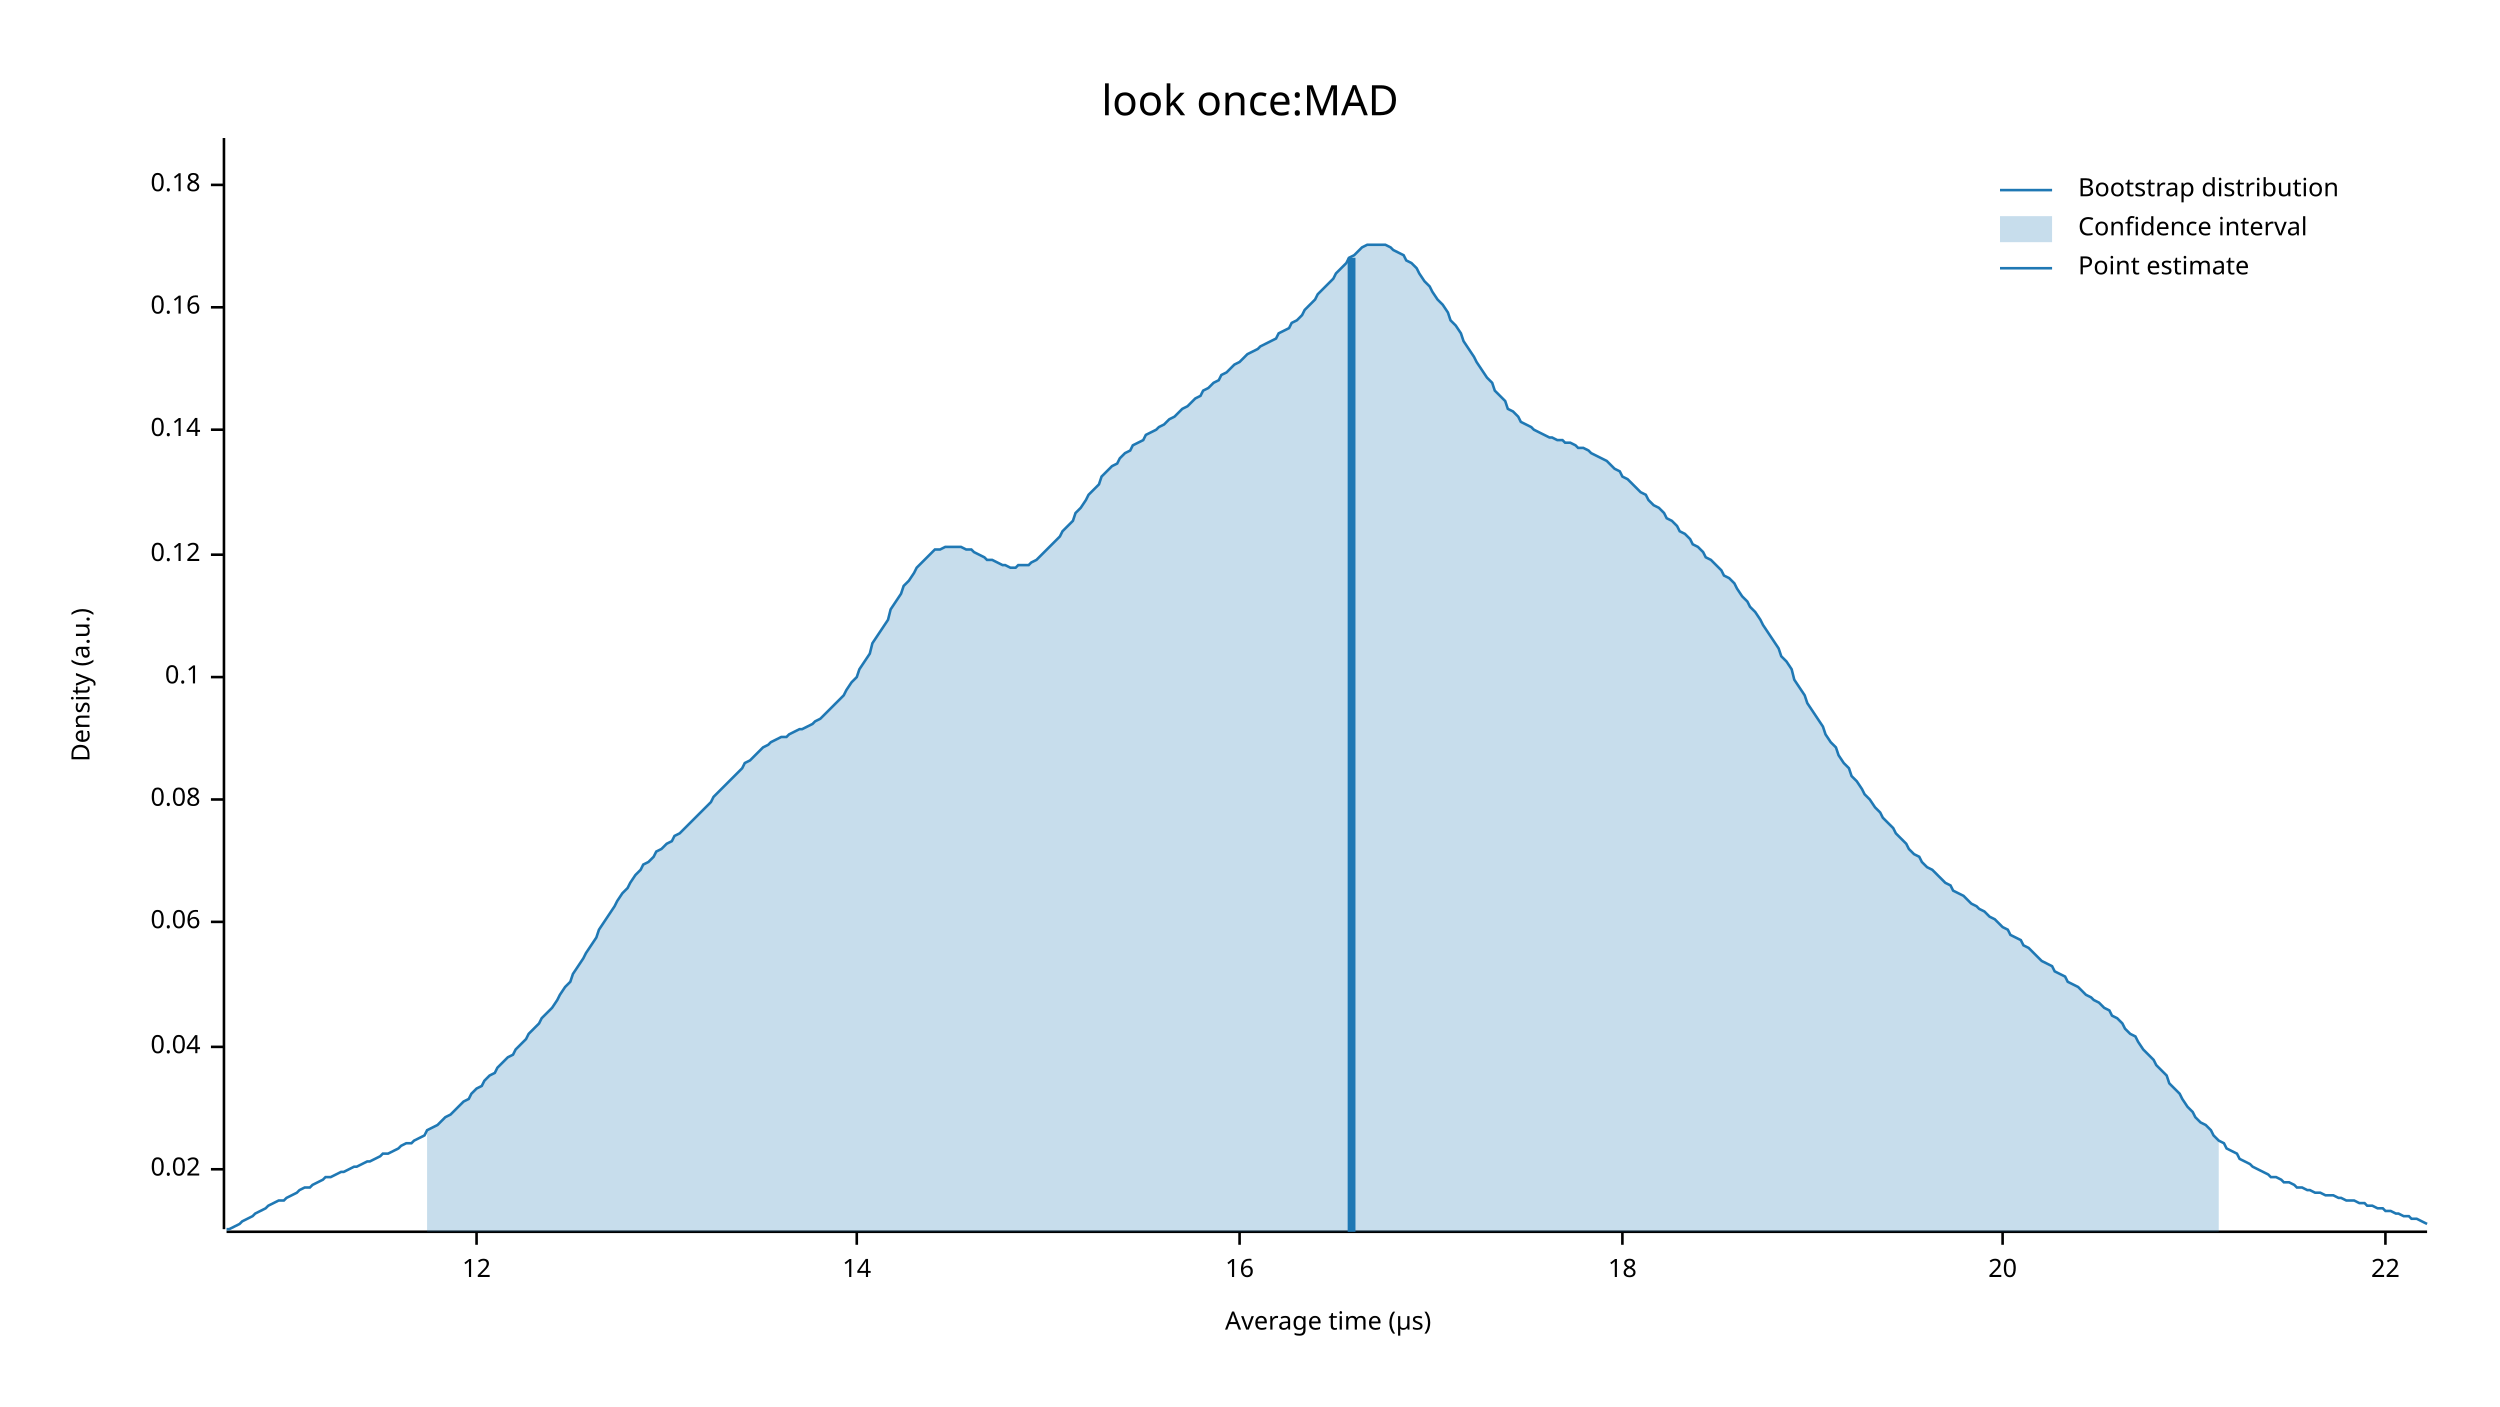
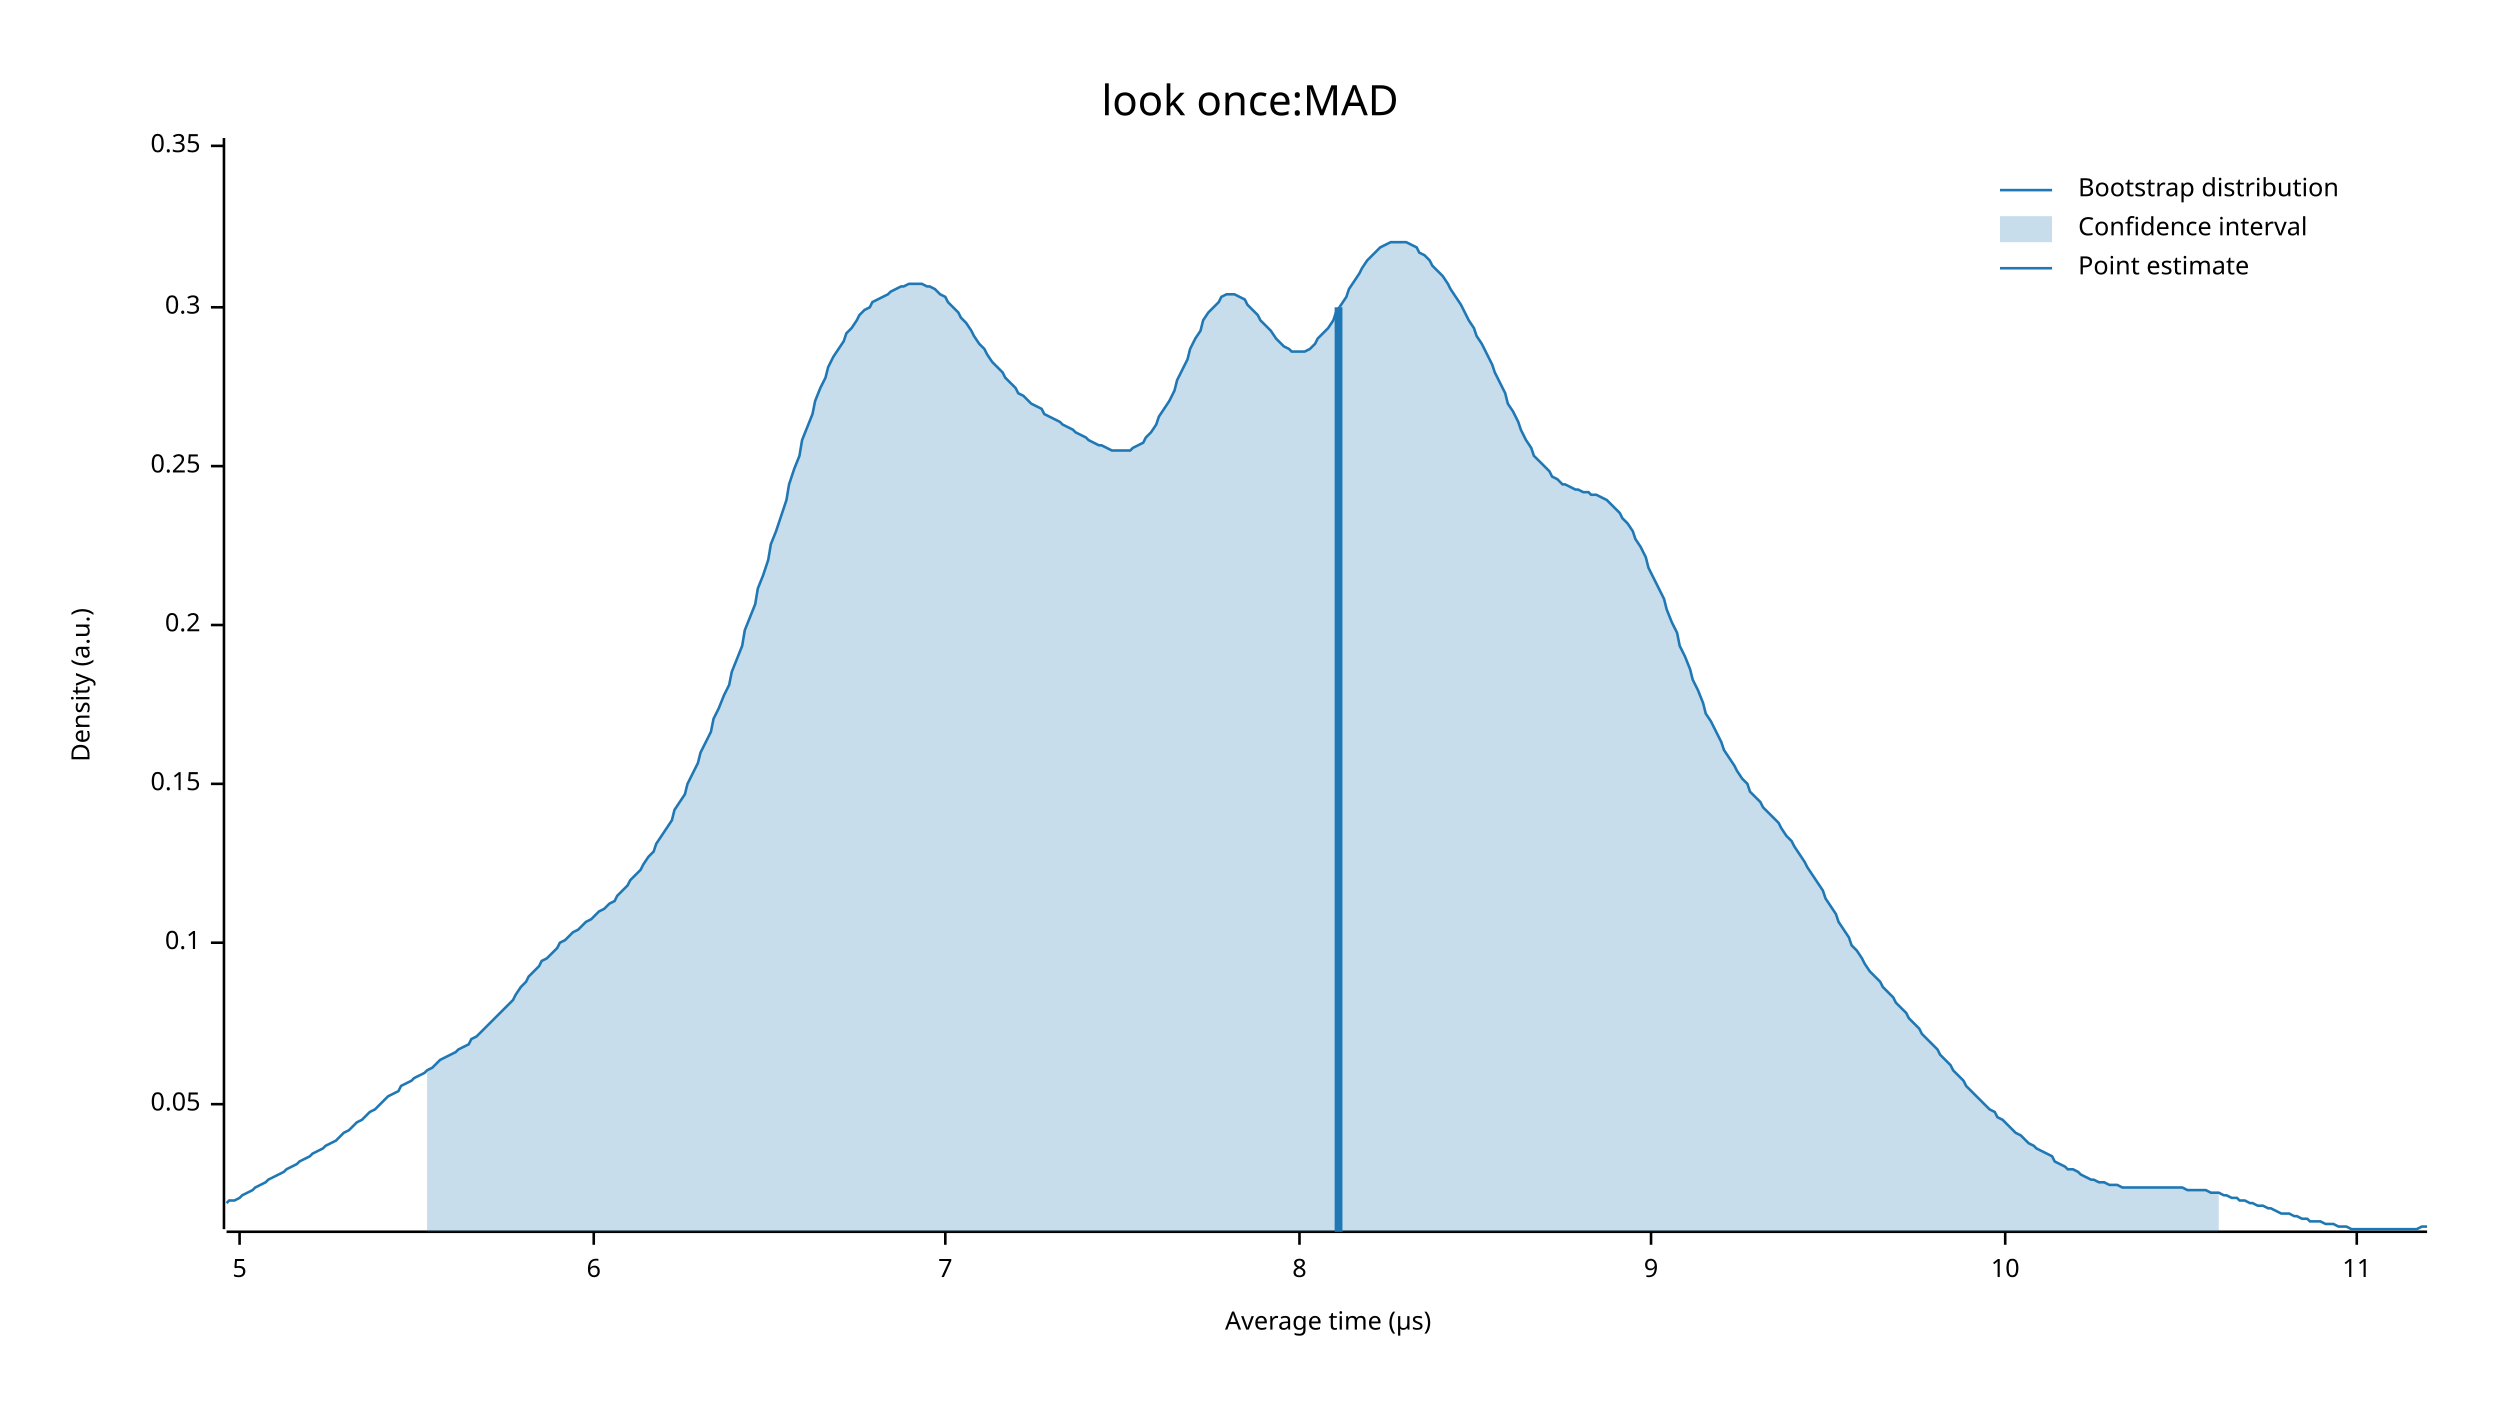
<svg xmlns="http://www.w3.org/2000/svg" width="960" height="540" viewBox="0 0 960 540">
  <text x="480" y="32" dy="0.76em" text-anchor="middle" font-family="sans-serif" font-size="16.129" opacity="1" fill="#000000">
look once:MAD
</text>
  <text x="27" y="263" dy="0.76em" text-anchor="middle" font-family="sans-serif" font-size="9.677" opacity="1" fill="#000000" transform="rotate(270, 27, 263)">
Density (a.u.)
</text>
  <text x="510" y="513" dy="-0.5ex" text-anchor="middle" font-family="sans-serif" font-size="9.677" opacity="1" fill="#000000">
Average time (µs)
</text>
  <polyline fill="none" opacity="1" stroke="#000000" stroke-width="1" points="86,53 86,472 " />
-   <text x="77" y="449" dy="0.5ex" text-anchor="end" font-family="sans-serif" font-size="9.677" opacity="1" fill="#000000">
- 0.02
+   <text x="77" y="424" dy="0.5ex" text-anchor="end" font-family="sans-serif" font-size="9.677" opacity="1" fill="#000000">
+ 0.05
</text>
-   <polyline fill="none" opacity="1" stroke="#000000" stroke-width="1" points="81,449 86,449 " />
-   <text x="77" y="402" dy="0.5ex" text-anchor="end" font-family="sans-serif" font-size="9.677" opacity="1" fill="#000000">
- 0.04
- </text>
-   <polyline fill="none" opacity="1" stroke="#000000" stroke-width="1" points="81,402 86,402 " />
-   <text x="77" y="354" dy="0.5ex" text-anchor="end" font-family="sans-serif" font-size="9.677" opacity="1" fill="#000000">
- 0.06
- </text>
-   <polyline fill="none" opacity="1" stroke="#000000" stroke-width="1" points="81,354 86,354 " />
-   <text x="77" y="307" dy="0.5ex" text-anchor="end" font-family="sans-serif" font-size="9.677" opacity="1" fill="#000000">
- 0.08
- </text>
-   <polyline fill="none" opacity="1" stroke="#000000" stroke-width="1" points="81,307 86,307 " />
-   <text x="77" y="260" dy="0.5ex" text-anchor="end" font-family="sans-serif" font-size="9.677" opacity="1" fill="#000000">
+   <polyline fill="none" opacity="1" stroke="#000000" stroke-width="1" points="81,424 86,424 " />
+   <text x="77" y="362" dy="0.5ex" text-anchor="end" font-family="sans-serif" font-size="9.677" opacity="1" fill="#000000">
0.1
</text>
-   <polyline fill="none" opacity="1" stroke="#000000" stroke-width="1" points="81,260 86,260 " />
-   <text x="77" y="213" dy="0.5ex" text-anchor="end" font-family="sans-serif" font-size="9.677" opacity="1" fill="#000000">
- 0.12
+   <polyline fill="none" opacity="1" stroke="#000000" stroke-width="1" points="81,362 86,362 " />
+   <text x="77" y="301" dy="0.5ex" text-anchor="end" font-family="sans-serif" font-size="9.677" opacity="1" fill="#000000">
+ 0.15
</text>
-   <polyline fill="none" opacity="1" stroke="#000000" stroke-width="1" points="81,213 86,213 " />
-   <text x="77" y="165" dy="0.5ex" text-anchor="end" font-family="sans-serif" font-size="9.677" opacity="1" fill="#000000">
- 0.14
+   <polyline fill="none" opacity="1" stroke="#000000" stroke-width="1" points="81,301 86,301 " />
+   <text x="77" y="240" dy="0.5ex" text-anchor="end" font-family="sans-serif" font-size="9.677" opacity="1" fill="#000000">
+ 0.2
</text>
-   <polyline fill="none" opacity="1" stroke="#000000" stroke-width="1" points="81,165 86,165 " />
+   <polyline fill="none" opacity="1" stroke="#000000" stroke-width="1" points="81,240 86,240 " />
+   <text x="77" y="179" dy="0.5ex" text-anchor="end" font-family="sans-serif" font-size="9.677" opacity="1" fill="#000000">
+ 0.25
+ </text>
+   <polyline fill="none" opacity="1" stroke="#000000" stroke-width="1" points="81,179 86,179 " />
  <text x="77" y="118" dy="0.5ex" text-anchor="end" font-family="sans-serif" font-size="9.677" opacity="1" fill="#000000">
- 0.16
+ 0.3
</text>
  <polyline fill="none" opacity="1" stroke="#000000" stroke-width="1" points="81,118 86,118 " />
-   <text x="77" y="71" dy="0.5ex" text-anchor="end" font-family="sans-serif" font-size="9.677" opacity="1" fill="#000000">
- 0.18
+   <text x="77" y="56" dy="0.5ex" text-anchor="end" font-family="sans-serif" font-size="9.677" opacity="1" fill="#000000">
+ 0.35
</text>
-   <polyline fill="none" opacity="1" stroke="#000000" stroke-width="1" points="81,71 86,71 " />
+   <polyline fill="none" opacity="1" stroke="#000000" stroke-width="1" points="81,56 86,56 " />
  <polyline fill="none" opacity="1" stroke="#000000" stroke-width="1" points="87,473 932,473 " />
-   <text x="183" y="483" dy="0.76em" text-anchor="middle" font-family="sans-serif" font-size="9.677" opacity="1" fill="#000000">
- 12
+   <text x="92" y="483" dy="0.76em" text-anchor="middle" font-family="sans-serif" font-size="9.677" opacity="1" fill="#000000">
+ 5
</text>
-   <polyline fill="none" opacity="1" stroke="#000000" stroke-width="1" points="183,473 183,478 " />
-   <text x="329" y="483" dy="0.76em" text-anchor="middle" font-family="sans-serif" font-size="9.677" opacity="1" fill="#000000">
- 14
+   <polyline fill="none" opacity="1" stroke="#000000" stroke-width="1" points="92,473 92,478 " />
+   <text x="228" y="483" dy="0.76em" text-anchor="middle" font-family="sans-serif" font-size="9.677" opacity="1" fill="#000000">
+ 6
</text>
-   <polyline fill="none" opacity="1" stroke="#000000" stroke-width="1" points="329,473 329,478 " />
-   <text x="476" y="483" dy="0.76em" text-anchor="middle" font-family="sans-serif" font-size="9.677" opacity="1" fill="#000000">
- 16
+   <polyline fill="none" opacity="1" stroke="#000000" stroke-width="1" points="228,473 228,478 " />
+   <text x="363" y="483" dy="0.76em" text-anchor="middle" font-family="sans-serif" font-size="9.677" opacity="1" fill="#000000">
+ 7
</text>
-   <polyline fill="none" opacity="1" stroke="#000000" stroke-width="1" points="476,473 476,478 " />
-   <text x="623" y="483" dy="0.76em" text-anchor="middle" font-family="sans-serif" font-size="9.677" opacity="1" fill="#000000">
- 18
+   <polyline fill="none" opacity="1" stroke="#000000" stroke-width="1" points="363,473 363,478 " />
+   <text x="499" y="483" dy="0.76em" text-anchor="middle" font-family="sans-serif" font-size="9.677" opacity="1" fill="#000000">
+ 8
</text>
-   <polyline fill="none" opacity="1" stroke="#000000" stroke-width="1" points="623,473 623,478 " />
-   <text x="769" y="483" dy="0.76em" text-anchor="middle" font-family="sans-serif" font-size="9.677" opacity="1" fill="#000000">
- 20
+   <polyline fill="none" opacity="1" stroke="#000000" stroke-width="1" points="499,473 499,478 " />
+   <text x="634" y="483" dy="0.76em" text-anchor="middle" font-family="sans-serif" font-size="9.677" opacity="1" fill="#000000">
+ 9
</text>
-   <polyline fill="none" opacity="1" stroke="#000000" stroke-width="1" points="769,473 769,478 " />
-   <text x="916" y="483" dy="0.76em" text-anchor="middle" font-family="sans-serif" font-size="9.677" opacity="1" fill="#000000">
- 22
+   <polyline fill="none" opacity="1" stroke="#000000" stroke-width="1" points="634,473 634,478 " />
+   <text x="770" y="483" dy="0.76em" text-anchor="middle" font-family="sans-serif" font-size="9.677" opacity="1" fill="#000000">
+ 10
</text>
-   <polyline fill="none" opacity="1" stroke="#000000" stroke-width="1" points="916,473 916,478 " />
-   <polyline fill="none" opacity="1" stroke="#1F78B4" stroke-width="1" points="87,472 88,472 90,471 92,470 93,469 95,468 97,467 98,466 100,465 102,464 103,463 105,462 107,461 109,461 110,460 112,459 114,458 115,457 117,456 119,456 120,455 122,454 124,453 125,452 127,452 129,451 131,450 132,450 134,449 136,448 137,448 139,447 141,446 142,446 144,445 146,444 147,443 149,443 151,442 153,441 154,440 156,439 158,439 159,438 161,437 163,436 164,434 166,433 168,432 169,431 171,429 173,428 175,426 176,425 178,423 180,422 181,420 183,418 185,417 186,415 188,413 190,412 191,410 193,408 195,406 197,405 198,403 200,401 202,399 203,397 205,395 207,393 208,391 210,389 212,387 214,384 215,382 217,379 219,377 220,374 222,371 224,368 225,366 227,363 229,360 230,357 232,354 234,351 236,348 237,346 239,343 241,341 242,339 244,336 246,334 247,332 249,331 251,329 252,327 254,326 256,324 258,323 259,321 261,320 263,318 264,317 266,315 268,313 269,312 271,310 273,308 274,306 276,304 278,302 280,300 281,299 283,297 285,295 286,293 288,292 290,290 291,289 293,287 295,286 296,285 298,284 300,283 302,283 303,282 305,281 307,280 308,280 310,279 312,278 313,277 315,276 317,274 318,273 320,271 322,269 324,267 325,265 327,262 329,260 330,257 332,254 334,251 335,247 337,244 339,241 341,238 342,234 344,231 346,228 347,225 349,223 351,220 352,218 354,216 356,214 357,213 359,211 361,211 363,210 364,210 366,210 368,210 369,210 371,211 373,211 374,212 376,213 378,214 379,215 381,215 383,216 385,217 386,217 388,218 390,218 391,217 393,217 395,217 396,216 398,215 400,213 401,212 403,210 405,208 407,206 408,204 410,202 412,200 413,197 415,195 417,192 418,190 420,188 422,186 423,183 425,181 427,179 429,178 430,176 432,174 434,173 435,171 437,170 439,169 440,167 442,166 444,165 445,164 447,163 449,161 451,160 452,159 454,157 456,156 457,155 459,153 461,152 462,150 464,149 466,147 468,146 469,144 471,143 473,141 474,140 476,139 478,137 479,136 481,135 483,134 484,133 486,132 488,131 490,130 491,128 493,127 495,126 496,124 498,123 500,121 501,119 503,117 505,115 506,113 508,111 510,109 512,107 513,105 515,103 517,101 518,99 520,98 522,96 523,95 525,94 527,94 528,94 530,94 532,94 534,95 535,96 537,97 539,98 540,100 542,101 544,103 545,105 547,108 549,110 550,112 552,115 554,117 556,120 557,123 559,125 561,128 562,131 564,134 566,137 567,139 569,142 571,145 573,147 574,150 576,152 578,154 579,157 581,158 583,160 584,162 586,163 588,164 589,165 591,166 593,167 595,168 596,168 598,169 600,169 601,170 603,170 605,171 606,172 608,172 610,173 611,174 613,175 615,176 617,177 618,178 620,180 622,181 623,183 625,184 627,186 628,187 630,189 632,190 633,192 635,194 637,195 639,197 640,199 642,200 644,202 645,204 647,205 649,207 650,209 652,210 654,212 655,214 657,215 659,217 661,219 662,221 664,222 666,224 667,226 669,229 671,231 672,233 674,235 676,238 677,240 679,243 681,246 683,249 684,252 686,254 688,257 689,261 691,264 693,267 694,270 696,273 698,276 700,279 701,282 703,285 705,287 706,290 708,293 710,295 711,298 713,300 715,303 716,305 718,307 720,310 722,312 723,314 725,316 727,318 728,320 730,322 732,324 733,326 735,328 737,329 738,331 740,333 742,334 744,336 745,337 747,339 749,340 750,342 752,343 754,344 755,345 757,347 759,348 760,349 762,350 764,352 766,353 767,354 769,356 771,357 772,359 774,360 776,361 777,363 779,364 781,366 782,367 784,369 786,370 788,371 789,373 791,374 793,375 794,377 796,378 798,379 799,380 801,382 803,383 804,384 806,385 808,387 810,388 811,390 813,391 815,393 816,395 818,397 820,398 821,400 823,403 825,405 827,407 828,409 830,411 832,413 833,416 835,418 837,420 838,422 840,425 842,427 843,429 845,431 847,432 849,434 850,436 852,438 854,439 855,441 857,442 859,443 860,445 862,446 864,447 865,448 867,449 869,450 871,451 872,452 874,452 876,453 877,454 879,454 881,455 882,456 884,456 886,457 887,457 889,458 891,458 893,459 894,459 896,459 898,460 899,460 901,461 903,461 904,461 906,462 908,462 909,463 911,463 913,464 915,464 916,465 918,465 920,466 921,466 923,467 925,467 926,468 928,468 930,469 932,470 " />
-   <polygon opacity="0.25" fill="#1F78B4" points="164,434 166,433 168,432 169,431 171,429 173,428 175,426 176,425 178,423 180,422 181,420 183,418 185,417 186,415 188,413 190,412 191,410 193,408 195,406 197,405 198,403 200,401 202,399 203,397 205,395 207,393 208,391 210,389 212,387 214,384 215,382 217,379 219,377 220,374 222,371 224,368 225,366 227,363 229,360 230,357 232,354 234,351 236,348 237,346 239,343 241,341 242,339 244,336 246,334 247,332 249,331 251,329 252,327 254,326 256,324 258,323 259,321 261,320 263,318 264,317 266,315 268,313 269,312 271,310 273,308 274,306 276,304 278,302 280,300 281,299 283,297 285,295 286,293 288,292 290,290 291,289 293,287 295,286 296,285 298,284 300,283 302,283 303,282 305,281 307,280 308,280 310,279 312,278 313,277 315,276 317,274 318,273 320,271 322,269 324,267 325,265 327,262 329,260 330,257 332,254 334,251 335,247 337,244 339,241 341,238 342,234 344,231 346,228 347,225 349,223 351,220 352,218 354,216 356,214 357,213 359,211 361,211 363,210 364,210 366,210 368,210 369,210 371,211 373,211 374,212 376,213 378,214 379,215 381,215 383,216 385,217 386,217 388,218 390,218 391,217 393,217 395,217 396,216 398,215 400,213 401,212 403,210 405,208 407,206 408,204 410,202 412,200 413,197 415,195 417,192 418,190 420,188 422,186 423,183 425,181 427,179 429,178 430,176 432,174 434,173 435,171 437,170 439,169 440,167 442,166 444,165 445,164 447,163 449,161 451,160 452,159 454,157 456,156 457,155 459,153 461,152 462,150 464,149 466,147 468,146 469,144 471,143 473,141 474,140 476,139 478,137 479,136 481,135 483,134 484,133 486,132 488,131 490,130 491,128 493,127 495,126 496,124 498,123 500,121 501,119 503,117 505,115 506,113 508,111 510,109 512,107 513,105 515,103 517,101 518,99 520,98 522,96 523,95 525,94 527,94 528,94 530,94 532,94 534,95 535,96 537,97 539,98 540,100 542,101 544,103 545,105 547,108 549,110 550,112 552,115 554,117 556,120 557,123 559,125 561,128 562,131 564,134 566,137 567,139 569,142 571,145 573,147 574,150 576,152 578,154 579,157 581,158 583,160 584,162 586,163 588,164 589,165 591,166 593,167 595,168 596,168 598,169 600,169 601,170 603,170 605,171 606,172 608,172 610,173 611,174 613,175 615,176 617,177 618,178 620,180 622,181 623,183 625,184 627,186 628,187 630,189 632,190 633,192 635,194 637,195 639,197 640,199 642,200 644,202 645,204 647,205 649,207 650,209 652,210 654,212 655,214 657,215 659,217 661,219 662,221 664,222 666,224 667,226 669,229 671,231 672,233 674,235 676,238 677,240 679,243 681,246 683,249 684,252 686,254 688,257 689,261 691,264 693,267 694,270 696,273 698,276 700,279 701,282 703,285 705,287 706,290 708,293 710,295 711,298 713,300 715,303 716,305 718,307 720,310 722,312 723,314 725,316 727,318 728,320 730,322 732,324 733,326 735,328 737,329 738,331 740,333 742,334 744,336 745,337 747,339 749,340 750,342 752,343 754,344 755,345 757,347 759,348 760,349 762,350 764,352 766,353 767,354 769,356 771,357 772,359 774,360 776,361 777,363 779,364 781,366 782,367 784,369 786,370 788,371 789,373 791,374 793,375 794,377 796,378 798,379 799,380 801,382 803,383 804,384 806,385 808,387 810,388 811,390 813,391 815,393 816,395 818,397 820,398 821,400 823,403 825,405 827,407 828,409 830,411 832,413 833,416 835,418 837,420 838,422 840,425 842,427 843,429 845,431 847,432 849,434 850,436 852,438 852,473 164,473 " />
-   <polyline fill="none" opacity="1" stroke="#1F78B4" stroke-width="3" points="519,473 519,99 " />
+   <polyline fill="none" opacity="1" stroke="#000000" stroke-width="1" points="770,473 770,478 " />
+   <text x="905" y="483" dy="0.76em" text-anchor="middle" font-family="sans-serif" font-size="9.677" opacity="1" fill="#000000">
+ 11
+ </text>
+   <polyline fill="none" opacity="1" stroke="#000000" stroke-width="1" points="905,473 905,478 " />
+   <polyline fill="none" opacity="1" stroke="#1F78B4" stroke-width="1" points="87,462 88,461 90,461 92,460 93,459 95,458 97,457 98,456 100,455 102,454 103,453 105,452 107,451 109,450 110,449 112,448 114,447 115,446 117,445 119,444 120,443 122,442 124,441 125,440 127,439 129,438 131,436 132,435 134,434 136,432 137,431 139,430 141,428 142,427 144,426 146,424 147,423 149,421 151,420 153,419 154,417 156,416 158,415 159,414 161,413 163,412 164,411 166,410 168,408 169,407 171,406 173,405 175,404 176,403 178,402 180,401 181,399 183,398 185,396 186,395 188,393 190,391 191,390 193,388 195,386 197,384 198,382 200,379 202,377 203,375 205,373 207,371 208,369 210,368 212,366 214,364 215,362 217,361 219,359 220,358 222,357 224,355 225,354 227,353 229,351 230,350 232,349 234,347 236,346 237,344 239,342 241,340 242,338 244,336 246,334 247,332 249,329 251,327 252,324 254,321 256,318 258,315 259,311 261,308 263,305 264,301 266,297 268,293 269,289 271,285 273,281 274,276 276,272 278,267 280,263 281,258 283,253 285,248 286,242 288,237 290,232 291,226 293,221 295,215 296,209 298,204 300,198 302,192 303,186 305,180 307,175 308,169 310,164 312,159 313,154 315,149 317,145 318,141 320,137 322,134 324,131 325,128 327,126 329,123 330,121 332,119 334,118 335,116 337,115 339,114 341,113 342,112 344,111 346,110 347,110 349,109 351,109 352,109 354,109 356,110 357,110 359,111 361,113 363,114 364,116 366,118 368,120 369,122 371,124 373,127 374,129 376,132 378,134 379,136 381,139 383,141 385,143 386,145 388,147 390,149 391,151 393,152 395,154 396,155 398,156 400,157 401,159 403,160 405,161 407,162 408,163 410,164 412,165 413,166 415,167 417,168 418,169 420,170 422,171 423,171 425,172 427,173 429,173 430,173 432,173 434,173 435,172 437,171 439,170 440,168 442,166 444,163 445,160 447,157 449,154 451,150 452,146 454,142 456,138 457,134 459,130 461,127 462,123 464,120 466,118 468,116 469,114 471,113 473,113 474,113 476,114 478,115 479,117 481,119 483,121 484,123 486,125 488,127 490,130 491,131 493,133 495,134 496,135 498,135 500,135 501,135 503,134 505,132 506,130 508,128 510,126 512,123 513,120 515,117 517,114 518,111 520,108 522,105 523,103 525,100 527,98 528,97 530,95 532,94 534,93 535,93 537,93 539,93 540,93 542,94 544,95 545,97 547,98 549,100 550,102 552,104 554,106 556,109 557,111 559,114 561,117 562,119 564,123 566,126 567,129 569,132 571,136 573,140 574,143 576,147 578,151 579,155 581,158 583,162 584,165 586,169 588,172 589,175 591,177 593,179 595,181 596,183 598,184 600,186 601,186 603,187 605,188 606,188 608,189 610,189 611,190 613,190 615,191 617,192 618,193 620,195 622,197 623,199 625,201 627,204 628,207 630,210 632,214 633,218 635,222 637,226 639,230 640,234 642,239 644,243 645,248 647,252 649,257 650,261 652,265 654,270 655,274 657,277 659,281 661,285 662,288 664,291 666,294 667,296 669,299 671,301 672,304 674,306 676,308 677,310 679,312 681,314 683,316 684,318 686,321 688,323 689,325 691,328 693,331 694,333 696,336 698,339 700,342 701,345 703,348 705,351 706,354 708,357 710,360 711,363 713,365 715,368 716,370 718,373 720,375 722,377 723,379 725,381 727,383 728,385 730,387 732,389 733,391 735,393 737,395 738,397 740,399 742,401 744,403 745,405 747,407 749,409 750,411 752,413 754,415 755,417 757,419 759,421 760,422 762,424 764,426 766,427 767,429 769,430 771,432 772,433 774,435 776,436 777,437 779,439 781,440 782,441 784,442 786,443 788,444 789,446 791,447 793,448 794,449 796,449 798,450 799,451 801,452 803,453 804,453 806,454 808,454 810,455 811,455 813,455 815,456 816,456 818,456 820,456 821,456 823,456 825,456 827,456 828,456 830,456 832,456 833,456 835,456 837,456 838,456 840,457 842,457 843,457 845,457 847,457 849,458 850,458 852,458 854,459 855,459 857,460 859,460 860,461 862,461 864,462 865,462 867,463 869,463 871,464 872,464 874,465 876,466 877,466 879,466 881,467 882,467 884,468 886,468 887,469 889,469 891,469 893,470 894,470 896,470 898,471 899,471 901,471 903,472 904,472 906,472 908,472 909,472 911,472 913,472 915,472 916,472 918,472 920,472 921,472 923,472 925,472 926,472 928,472 930,471 932,471 " />
+   <polygon opacity="0.25" fill="#1F78B4" points="164,411 166,410 168,408 169,407 171,406 173,405 175,404 176,403 178,402 180,401 181,399 183,398 185,396 186,395 188,393 190,391 191,390 193,388 195,386 197,384 198,382 200,379 202,377 203,375 205,373 207,371 208,369 210,368 212,366 214,364 215,362 217,361 219,359 220,358 222,357 224,355 225,354 227,353 229,351 230,350 232,349 234,347 236,346 237,344 239,342 241,340 242,338 244,336 246,334 247,332 249,329 251,327 252,324 254,321 256,318 258,315 259,311 261,308 263,305 264,301 266,297 268,293 269,289 271,285 273,281 274,276 276,272 278,267 280,263 281,258 283,253 285,248 286,242 288,237 290,232 291,226 293,221 295,215 296,209 298,204 300,198 302,192 303,186 305,180 307,175 308,169 310,164 312,159 313,154 315,149 317,145 318,141 320,137 322,134 324,131 325,128 327,126 329,123 330,121 332,119 334,118 335,116 337,115 339,114 341,113 342,112 344,111 346,110 347,110 349,109 351,109 352,109 354,109 356,110 357,110 359,111 361,113 363,114 364,116 366,118 368,120 369,122 371,124 373,127 374,129 376,132 378,134 379,136 381,139 383,141 385,143 386,145 388,147 390,149 391,151 393,152 395,154 396,155 398,156 400,157 401,159 403,160 405,161 407,162 408,163 410,164 412,165 413,166 415,167 417,168 418,169 420,170 422,171 423,171 425,172 427,173 429,173 430,173 432,173 434,173 435,172 437,171 439,170 440,168 442,166 444,163 445,160 447,157 449,154 451,150 452,146 454,142 456,138 457,134 459,130 461,127 462,123 464,120 466,118 468,116 469,114 471,113 473,113 474,113 476,114 478,115 479,117 481,119 483,121 484,123 486,125 488,127 490,130 491,131 493,133 495,134 496,135 498,135 500,135 501,135 503,134 505,132 506,130 508,128 510,126 512,123 513,120 515,117 517,114 518,111 520,108 522,105 523,103 525,100 527,98 528,97 530,95 532,94 534,93 535,93 537,93 539,93 540,93 542,94 544,95 545,97 547,98 549,100 550,102 552,104 554,106 556,109 557,111 559,114 561,117 562,119 564,123 566,126 567,129 569,132 571,136 573,140 574,143 576,147 578,151 579,155 581,158 583,162 584,165 586,169 588,172 589,175 591,177 593,179 595,181 596,183 598,184 600,186 601,186 603,187 605,188 606,188 608,189 610,189 611,190 613,190 615,191 617,192 618,193 620,195 622,197 623,199 625,201 627,204 628,207 630,210 632,214 633,218 635,222 637,226 639,230 640,234 642,239 644,243 645,248 647,252 649,257 650,261 652,265 654,270 655,274 657,277 659,281 661,285 662,288 664,291 666,294 667,296 669,299 671,301 672,304 674,306 676,308 677,310 679,312 681,314 683,316 684,318 686,321 688,323 689,325 691,328 693,331 694,333 696,336 698,339 700,342 701,345 703,348 705,351 706,354 708,357 710,360 711,363 713,365 715,368 716,370 718,373 720,375 722,377 723,379 725,381 727,383 728,385 730,387 732,389 733,391 735,393 737,395 738,397 740,399 742,401 744,403 745,405 747,407 749,409 750,411 752,413 754,415 755,417 757,419 759,421 760,422 762,424 764,426 766,427 767,429 769,430 771,432 772,433 774,435 776,436 777,437 779,439 781,440 782,441 784,442 786,443 788,444 789,446 791,447 793,448 794,449 796,449 798,450 799,451 801,452 803,453 804,453 806,454 808,454 810,455 811,455 813,455 815,456 816,456 818,456 820,456 821,456 823,456 825,456 827,456 828,456 830,456 832,456 833,456 835,456 837,456 838,456 840,457 842,457 843,457 845,457 847,457 849,458 850,458 852,458 852,473 164,473 " />
+   <polyline fill="none" opacity="1" stroke="#1F78B4" stroke-width="3" points="514,473 514,118 " />
  <text x="798" y="68" dy="0.76em" text-anchor="start" font-family="sans-serif" font-size="9.677" opacity="1" fill="#000000">
Bootstrap distribution
</text>
  <text x="798" y="83" dy="0.76em" text-anchor="start" font-family="sans-serif" font-size="9.677" opacity="1" fill="#000000">
Confidence interval
</text>
  <text x="798" y="98" dy="0.76em" text-anchor="start" font-family="sans-serif" font-size="9.677" opacity="1" fill="#000000">
Point estimate
</text>
  <polyline fill="none" opacity="1" stroke="#1F78B4" stroke-width="1" points="768,73 788,73 " />
  <rect x="768" y="83" width="20" height="10" opacity="0.25" fill="#1F78B4" stroke="none" />
  <polyline fill="none" opacity="1" stroke="#1F78B4" stroke-width="1" points="768,103 788,103 " />
</svg>
